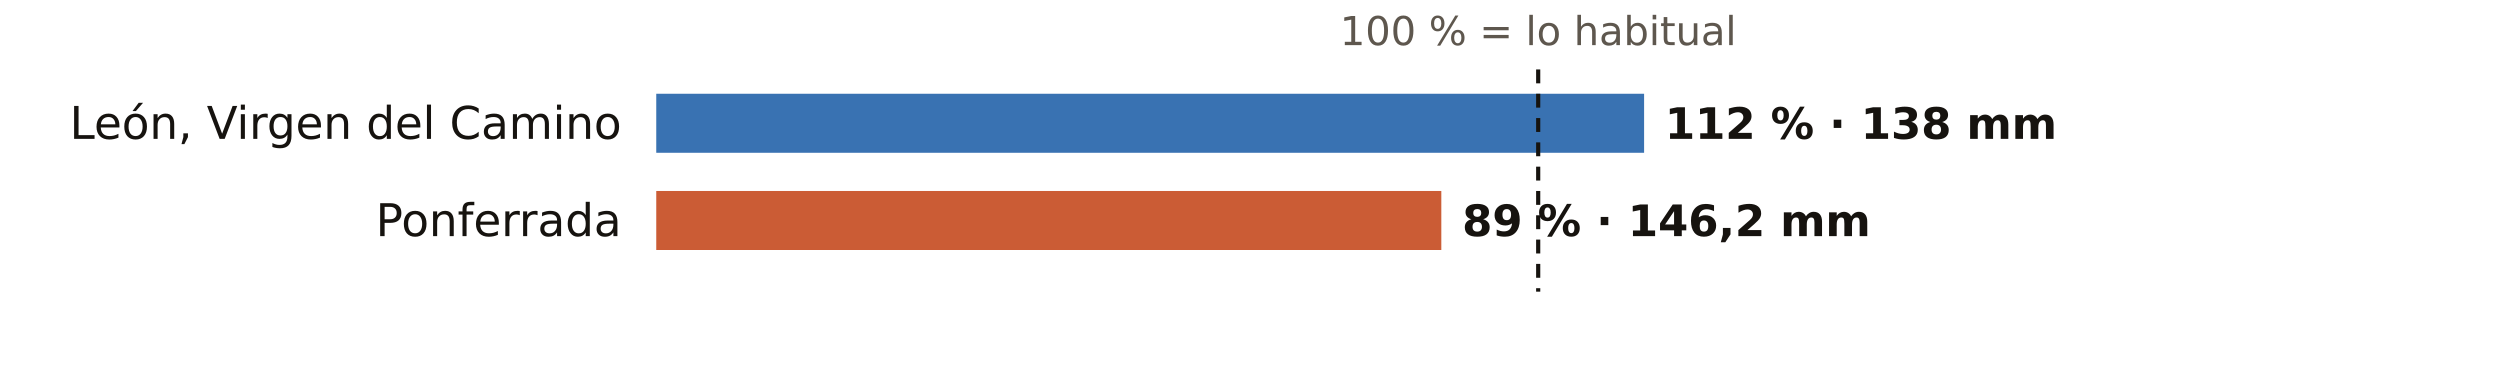
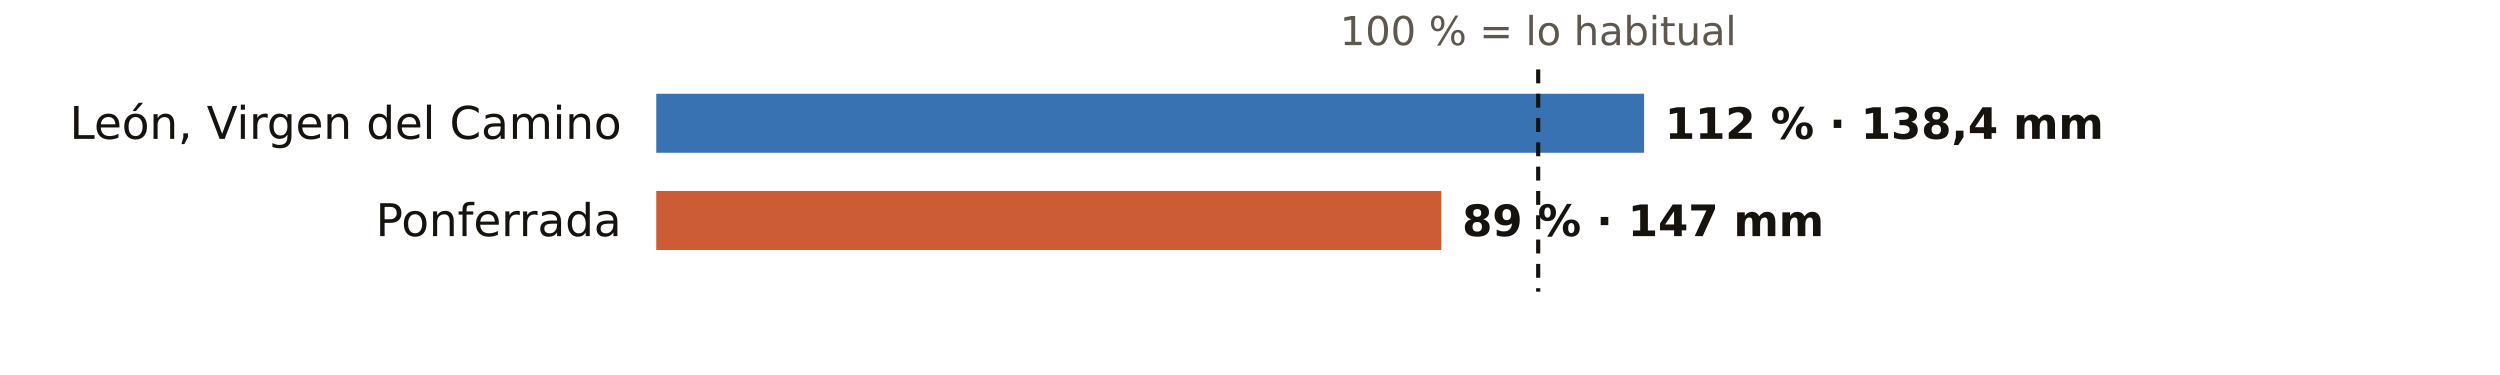
<svg xmlns="http://www.w3.org/2000/svg" viewBox="0 0 720 108" width="720" height="108" role="img" aria-label="El otoño en los pluviómetros de AEMET de León: % de lo habitual">
  <rect width="720" height="108" fill="#FFFFFF" />
  <text x="443.0" y="13.0" font-size="11.5" fill="#5E574E" text-anchor="middle" font-weight="400" font-family="Public Sans, DejaVu Sans, Arial, sans-serif">100 % = lo habitual</text>
  <text x="179.0" y="40.0" font-size="13" fill="#16130F" text-anchor="end" font-weight="500" font-family="Public Sans, DejaVu Sans, Arial, sans-serif">León, Virgen del Camino</text>
  <rect x="189" y="27" width="284.5" height="17" fill="#1F5FA8" opacity="0.88" />
-   <text x="479.5" y="40.0" font-size="12.5" fill="#16130F" text-anchor="start" font-weight="600" font-family="Public Sans, DejaVu Sans, Arial, sans-serif">112 % · 138 mm</text>
+   <text x="479.5" y="40.0" font-size="12.5" fill="#16130F" text-anchor="start" font-weight="600" font-family="Public Sans, DejaVu Sans, Arial, sans-serif">112 % · 138,4 mm</text>
  <text x="179.0" y="68.0" font-size="13" fill="#16130F" text-anchor="end" font-weight="500" font-family="Public Sans, DejaVu Sans, Arial, sans-serif">Ponferrada</text>
  <rect x="189" y="55" width="226.1" height="17" fill="#C4461A" opacity="0.88" />
-   <text x="421.1" y="68.0" font-size="12.5" fill="#16130F" text-anchor="start" font-weight="600" font-family="Public Sans, DejaVu Sans, Arial, sans-serif">89 % · 146,2 mm</text>
+   <text x="421.1" y="68.0" font-size="12.5" fill="#16130F" text-anchor="start" font-weight="600" font-family="Public Sans, DejaVu Sans, Arial, sans-serif">89 % · 147 mm</text>
  <line x1="443.0" x2="443.0" y1="20" y2="84" stroke="#16130F" stroke-width="1.2" stroke-dasharray="4 3" />
</svg>
